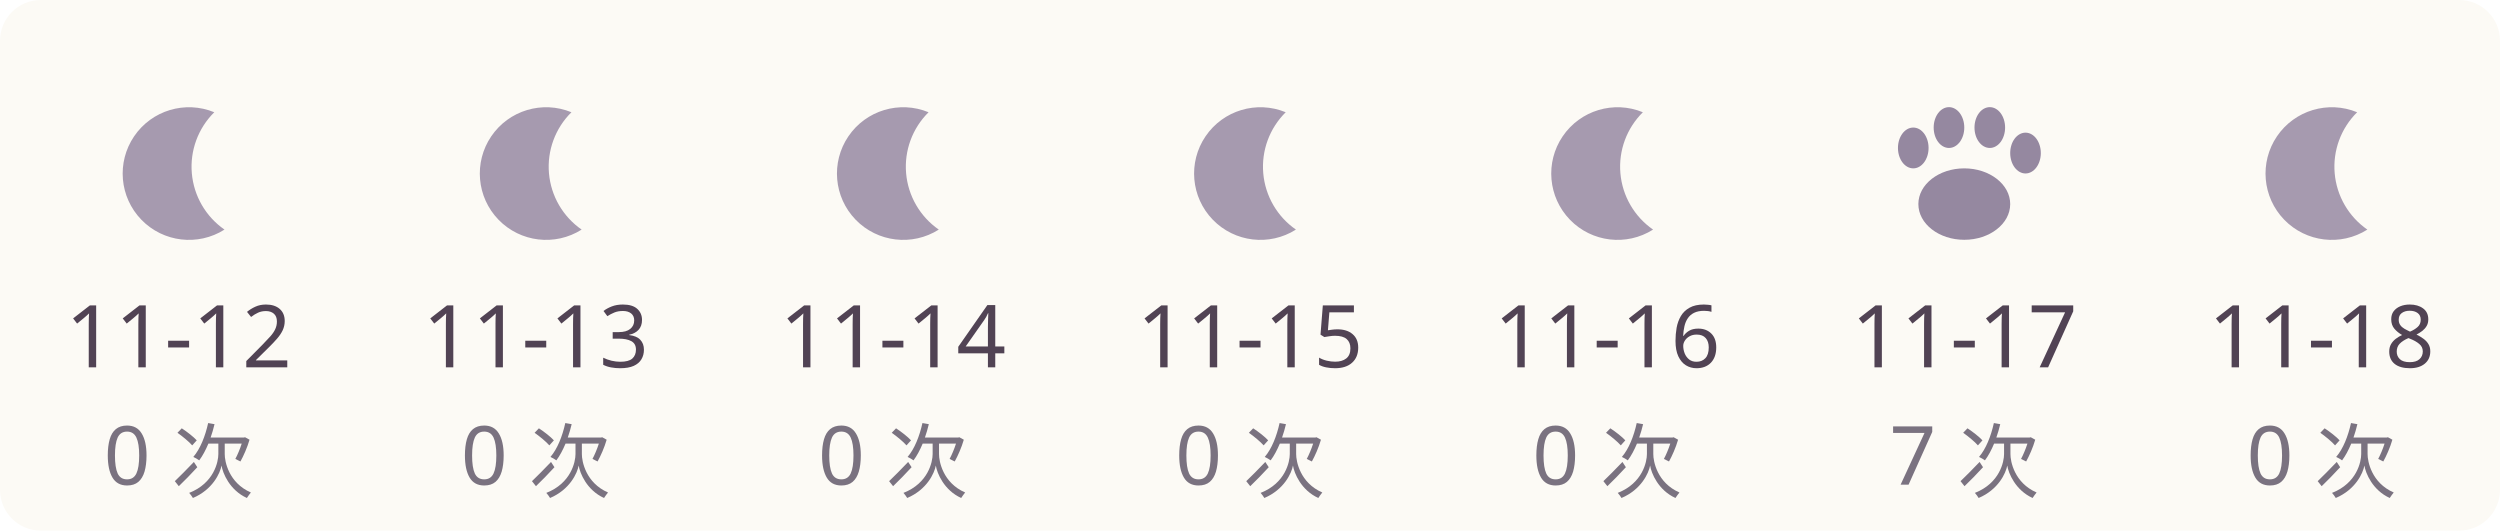
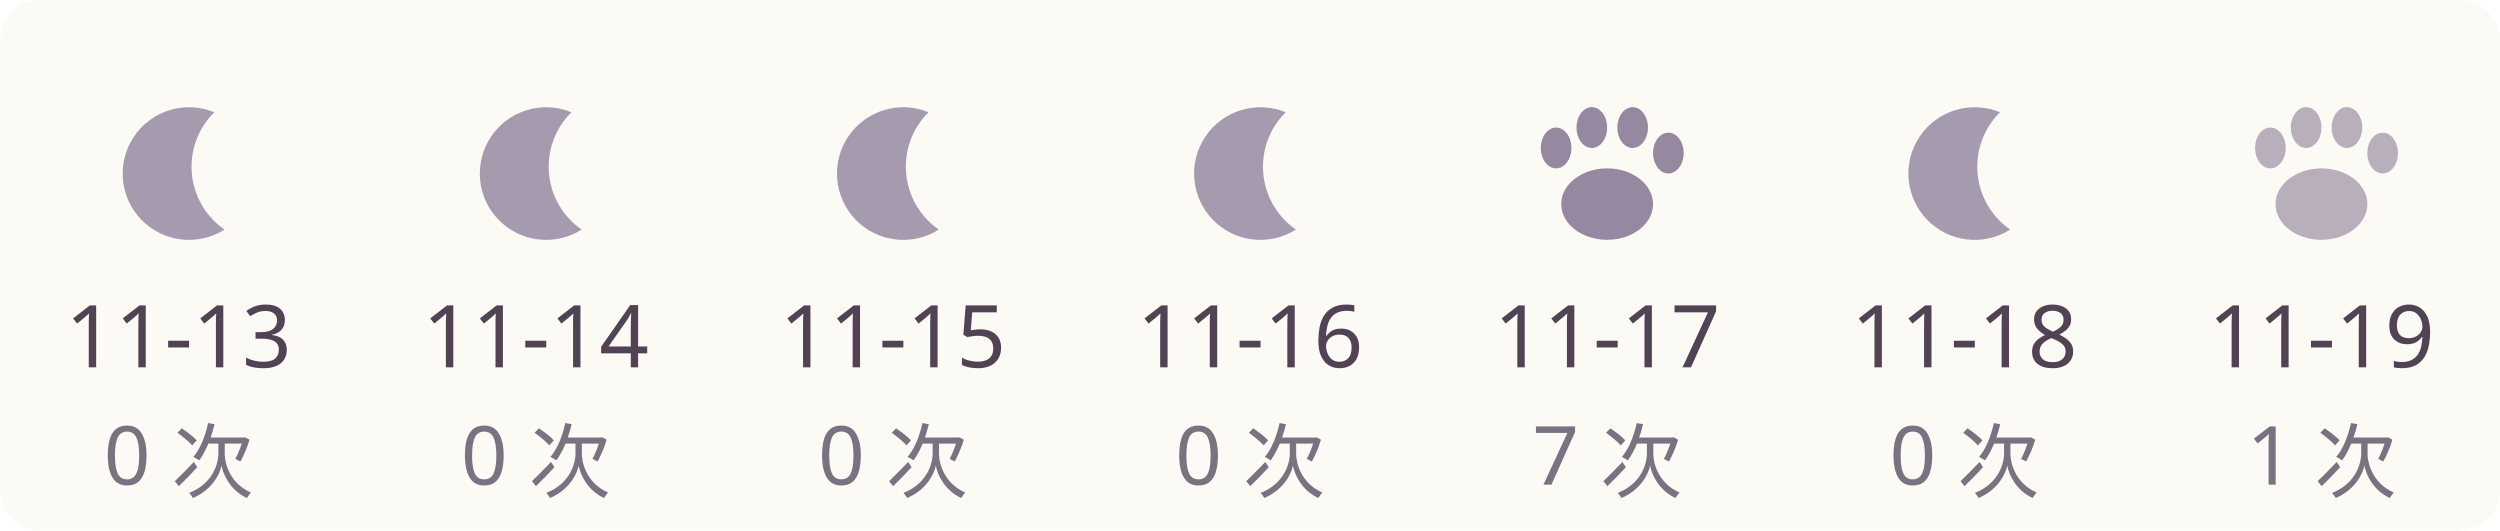
<svg xmlns="http://www.w3.org/2000/svg" width="490" height="104" viewBox="0 0 490 104" role="img">
  <rect width="490" height="104" rx="8" fill="#fcfaf5" />
  <g>
    <path d="M42,22 A13,13 0 1,0 44,45 A15,15 0 0,1 42,22" fill="#a69aaf" />
-     <text x="35" y="72" text-anchor="middle" fill="#514354" font-size="17" font-family="Segoe UI,Microsoft YaHei,sans-serif">11-12</text>
+     <text x="35" y="72" text-anchor="middle" fill="#514354" font-size="17" font-family="Segoe UI,Microsoft YaHei,sans-serif">11-13</text>
    <text x="35" y="95" text-anchor="middle" fill="#7a7280" font-size="16" font-family="Segoe UI,Microsoft YaHei,sans-serif">0 次</text>
  </g>
  <g>
    <path d="M112,22 A13,13 0 1,0 114,45 A15,15 0 0,1 112,22" fill="#a69aaf" />
-     <text x="105" y="72" text-anchor="middle" fill="#514354" font-size="17" font-family="Segoe UI,Microsoft YaHei,sans-serif">11-13</text>
+     <text x="105" y="72" text-anchor="middle" fill="#514354" font-size="17" font-family="Segoe UI,Microsoft YaHei,sans-serif">11-14</text>
    <text x="105" y="95" text-anchor="middle" fill="#7a7280" font-size="16" font-family="Segoe UI,Microsoft YaHei,sans-serif">0 次</text>
  </g>
  <g>
    <path d="M182,22 A13,13 0 1,0 184,45 A15,15 0 0,1 182,22" fill="#a69aaf" />
-     <text x="175" y="72" text-anchor="middle" fill="#514354" font-size="17" font-family="Segoe UI,Microsoft YaHei,sans-serif">11-14</text>
+     <text x="175" y="72" text-anchor="middle" fill="#514354" font-size="17" font-family="Segoe UI,Microsoft YaHei,sans-serif">11-15</text>
    <text x="175" y="95" text-anchor="middle" fill="#7a7280" font-size="16" font-family="Segoe UI,Microsoft YaHei,sans-serif">0 次</text>
  </g>
  <g>
    <path d="M252,22 A13,13 0 1,0 254,45 A15,15 0 0,1 252,22" fill="#a69aaf" />
-     <text x="245" y="72" text-anchor="middle" fill="#514354" font-size="17" font-family="Segoe UI,Microsoft YaHei,sans-serif">11-15</text>
+     <text x="245" y="72" text-anchor="middle" fill="#514354" font-size="17" font-family="Segoe UI,Microsoft YaHei,sans-serif">11-16</text>
    <text x="245" y="95" text-anchor="middle" fill="#7a7280" font-size="16" font-family="Segoe UI,Microsoft YaHei,sans-serif">0 次</text>
  </g>
  <g>
-     <path d="M322,22 A13,13 0 1,0 324,45 A15,15 0 0,1 322,22" fill="#a69aaf" />
-     <text x="315" y="72" text-anchor="middle" fill="#514354" font-size="17" font-family="Segoe UI,Microsoft YaHei,sans-serif">11-16</text>
-     <text x="315" y="95" text-anchor="middle" fill="#7a7280" font-size="16" font-family="Segoe UI,Microsoft YaHei,sans-serif">0 次</text>
+     <g fill="#736184" opacity="0.75">
+       <ellipse cx="315" cy="40" rx="9" ry="7" />
+       <ellipse cx="305" cy="29" rx="3" ry="4" />
+       <ellipse cx="312" cy="25" rx="3" ry="4" />
+       <ellipse cx="320" cy="25" rx="3" ry="4" />
+       <ellipse cx="327" cy="30" rx="3" ry="4" />
+     </g>
+     <text x="315" y="72" text-anchor="middle" fill="#514354" font-size="17" font-family="Segoe UI,Microsoft YaHei,sans-serif">11-17</text>
+     <text x="315" y="95" text-anchor="middle" fill="#7a7280" font-size="16" font-family="Segoe UI,Microsoft YaHei,sans-serif">7 次</text>
  </g>
  <g>
-     <g fill="#736184" opacity="0.75">
-       <ellipse cx="385" cy="40" rx="9" ry="7" />
-       <ellipse cx="375" cy="29" rx="3" ry="4" />
-       <ellipse cx="382" cy="25" rx="3" ry="4" />
-       <ellipse cx="390" cy="25" rx="3" ry="4" />
-       <ellipse cx="397" cy="30" rx="3" ry="4" />
-     </g>
-     <text x="385" y="72" text-anchor="middle" fill="#514354" font-size="17" font-family="Segoe UI,Microsoft YaHei,sans-serif">11-17</text>
-     <text x="385" y="95" text-anchor="middle" fill="#7a7280" font-size="16" font-family="Segoe UI,Microsoft YaHei,sans-serif">7 次</text>
+     <path d="M392,22 A13,13 0 1,0 394,45 A15,15 0 0,1 392,22" fill="#a69aaf" />
+     <text x="385" y="72" text-anchor="middle" fill="#514354" font-size="17" font-family="Segoe UI,Microsoft YaHei,sans-serif">11-18</text>
+     <text x="385" y="95" text-anchor="middle" fill="#7a7280" font-size="16" font-family="Segoe UI,Microsoft YaHei,sans-serif">0 次</text>
  </g>
  <g>
-     <path d="M462,22 A13,13 0 1,0 464,45 A15,15 0 0,1 462,22" fill="#a69aaf" />
-     <text x="455" y="72" text-anchor="middle" fill="#514354" font-size="17" font-family="Segoe UI,Microsoft YaHei,sans-serif">11-18</text>
-     <text x="455" y="95" text-anchor="middle" fill="#7a7280" font-size="16" font-family="Segoe UI,Microsoft YaHei,sans-serif">0 次</text>
+     <g fill="#736184" opacity="0.5">
+       <ellipse cx="455" cy="40" rx="9" ry="7" />
+       <ellipse cx="445" cy="29" rx="3" ry="4" />
+       <ellipse cx="452" cy="25" rx="3" ry="4" />
+       <ellipse cx="460" cy="25" rx="3" ry="4" />
+       <ellipse cx="467" cy="30" rx="3" ry="4" />
+     </g>
+     <text x="455" y="72" text-anchor="middle" fill="#514354" font-size="17" font-family="Segoe UI,Microsoft YaHei,sans-serif">11-19</text>
+     <text x="455" y="95" text-anchor="middle" fill="#7a7280" font-size="16" font-family="Segoe UI,Microsoft YaHei,sans-serif">1 次</text>
  </g>
</svg>
